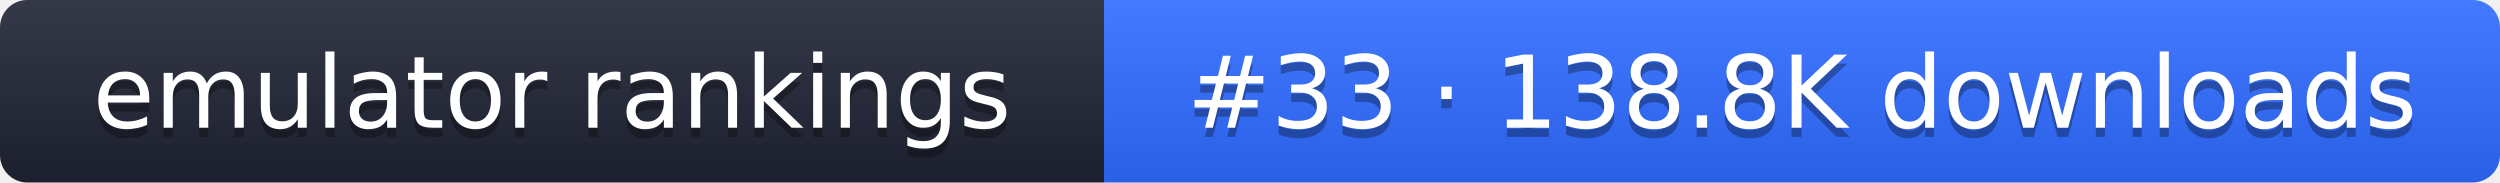
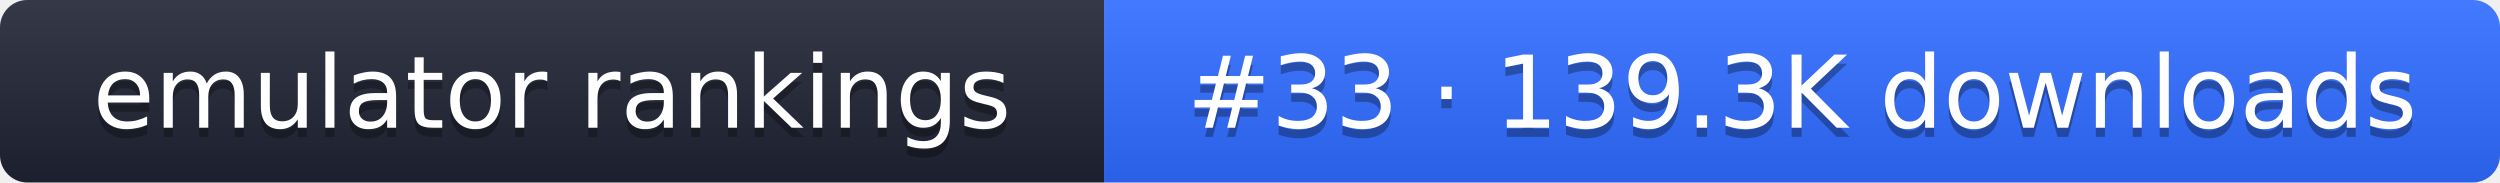
- <svg xmlns="http://www.w3.org/2000/svg" width="274" height="20" role="img" aria-label="emulator rankings: #33 · 138.8K downloads">
+ <svg xmlns="http://www.w3.org/2000/svg" width="274" height="20" role="img" aria-label="emulator rankings: #33 · 139.3K downloads">
  <linearGradient id="g" x2="0" y2="100%">
    <stop offset="0" stop-color="#fff" stop-opacity=".1" />
    <stop offset="1" stop-opacity=".1" />
  </linearGradient>
  <clipPath id="r">
    <rect width="274" height="20" rx="3" fill="#fff" />
  </clipPath>
  <g clip-path="url(#r)">
    <rect width="121" height="20" fill="#1f2433" />
    <rect x="121" width="153" height="20" fill="#2f6bff" />
    <rect width="274" height="20" fill="url(#g)" />
  </g>
  <g fill="#fff" text-anchor="middle" font-family="Verdana,DejaVu Sans,sans-serif" font-size="11">
    <text x="60.5" y="15" fill="#010101" fill-opacity=".3">emulator rankings</text>
    <text x="60.5" y="14">emulator rankings</text>
-     <text x="197.5" y="15" fill="#010101" fill-opacity=".3">#33 · 138.8K downloads</text>
-     <text x="197.5" y="14">#33 · 138.8K downloads</text>
+     <text x="197.5" y="15" fill="#010101" fill-opacity=".3">#33 · 139.3K downloads</text>
+     <text x="197.5" y="14">#33 · 139.3K downloads</text>
  </g>
</svg>
